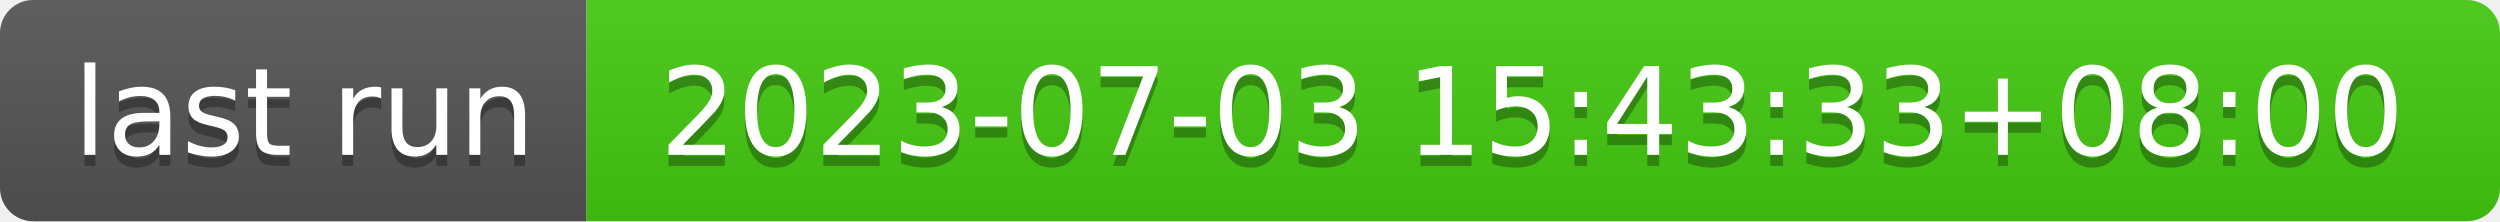
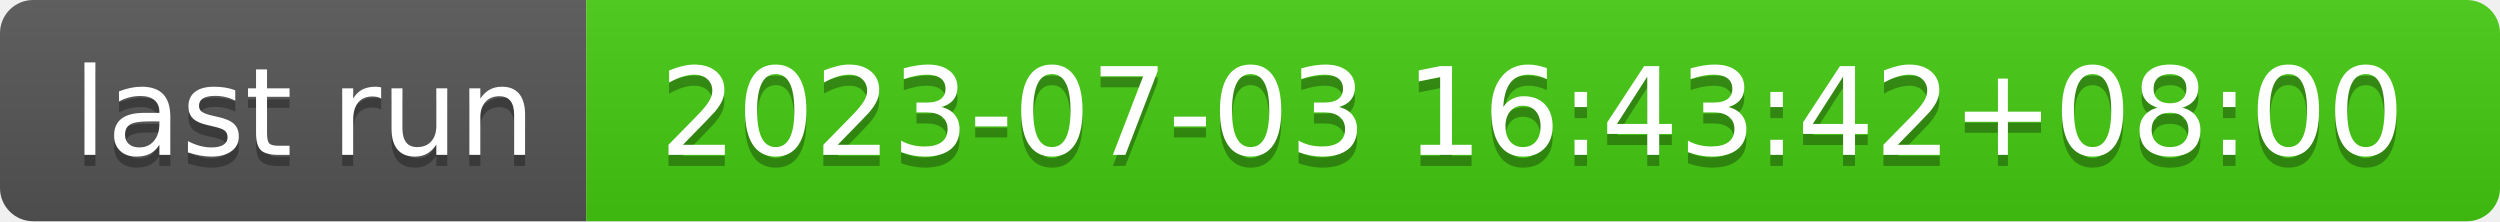
- <svg xmlns="http://www.w3.org/2000/svg" width="226" height="20" role="img" aria-label="last run: 2023-07-03 15:43:33+08:00">
+ <svg xmlns="http://www.w3.org/2000/svg" width="226" height="20" role="img" aria-label="last run: 2023-07-03 16:43:42+08:00">
  <linearGradient id="s" x2="0" y2="100%">
    <stop offset="0" stop-color="#bbb" stop-opacity=".1" />
    <stop offset="1" stop-opacity=".1" />
  </linearGradient>
  <clipPath id="r">
    <rect width="226" height="20" rx="3" fill="#fff" />
  </clipPath>
  <g clip-path="url(#r)">
    <rect width="53" height="20" fill="#555" />
    <rect x="53" width="173" height="20" fill="#4c1" />
    <rect width="226" height="20" fill="url(#s)" />
  </g>
  <g fill="#fff" text-anchor="middle" font-family="Verdana,Geneva,DejaVu Sans,sans-serif" text-rendering="geometricPrecision" font-size="110">
    <text aria-hidden="true" x="275" y="150" fill="#010101" fill-opacity=".3" transform="scale(.1)" textLength="430">last run</text>
    <text x="275" y="140" transform="scale(.1)" fill="#fff" textLength="430">last run</text>
-     <text aria-hidden="true" x="1385" y="150" fill="#010101" fill-opacity=".3" transform="scale(.1)" textLength="1630">2023-07-03 15:43:33+08:00</text>
-     <text x="1385" y="140" transform="scale(.1)" fill="#fff" textLength="1630">2023-07-03 15:43:33+08:00</text>
+     <text aria-hidden="true" x="1385" y="150" fill="#010101" fill-opacity=".3" transform="scale(.1)" textLength="1630">2023-07-03 16:43:42+08:00</text>
+     <text x="1385" y="140" transform="scale(.1)" fill="#fff" textLength="1630">2023-07-03 16:43:42+08:00</text>
  </g>
</svg>
